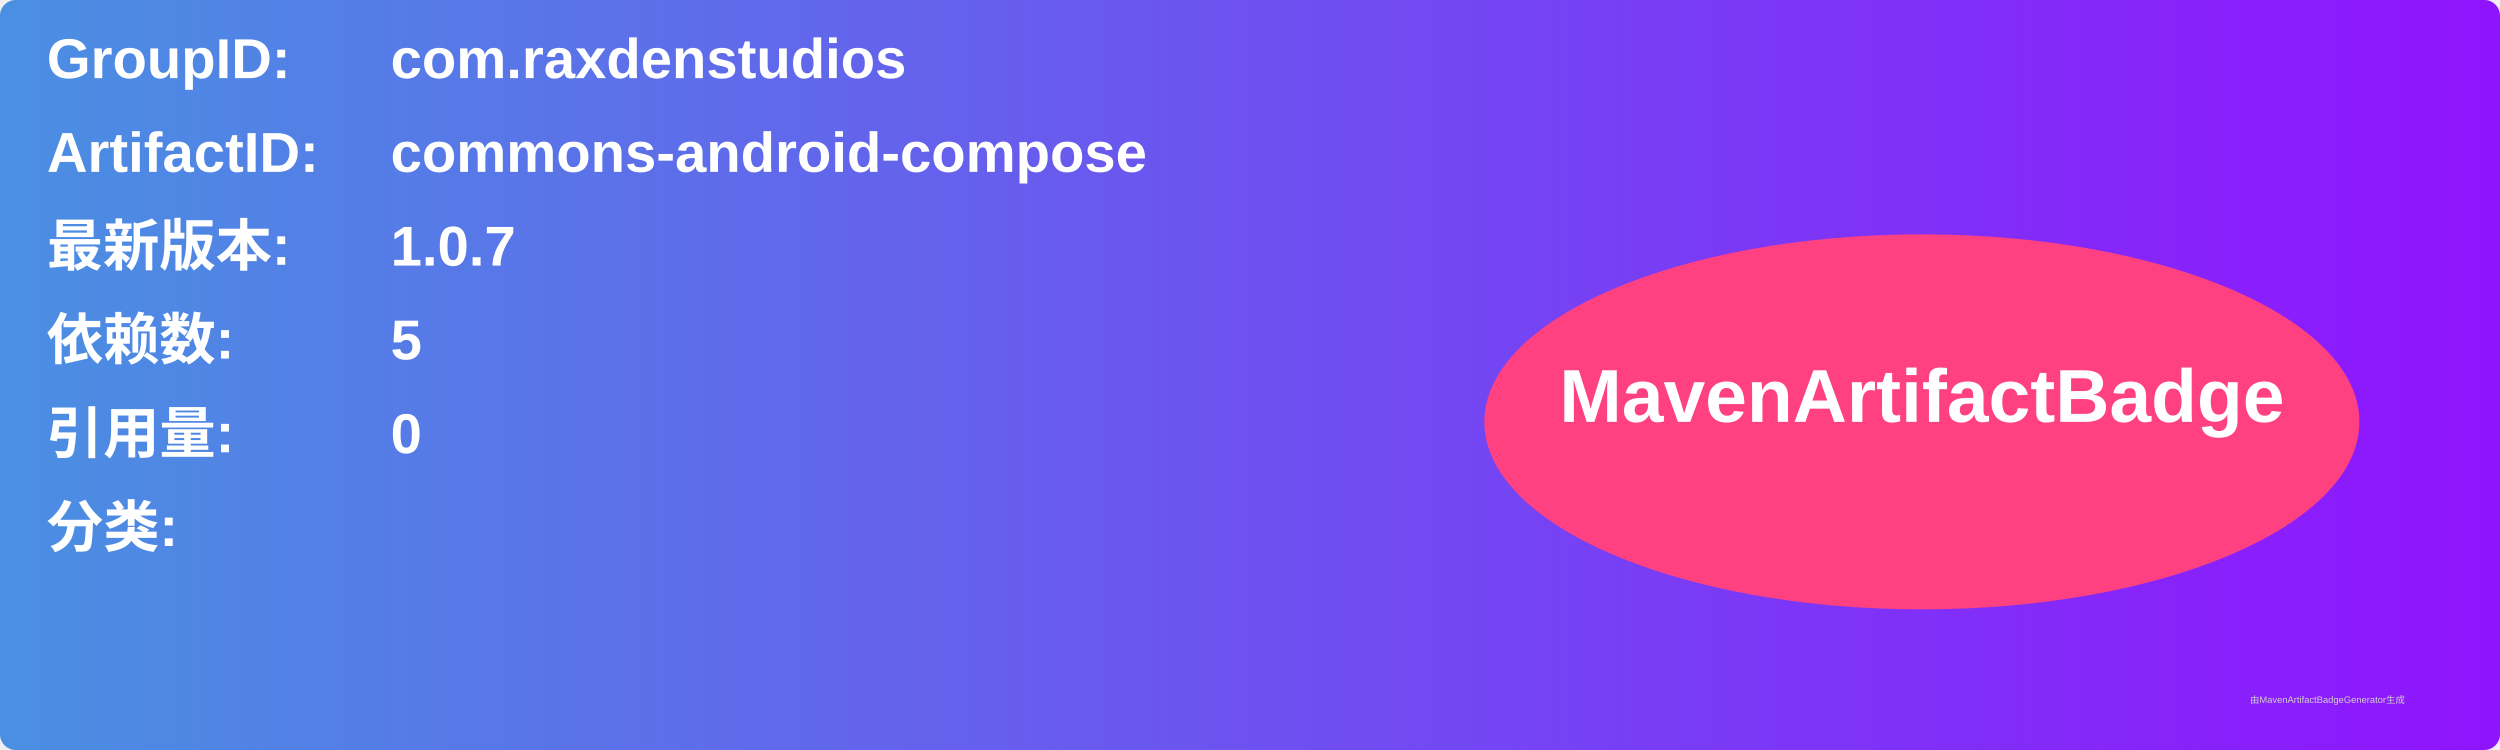
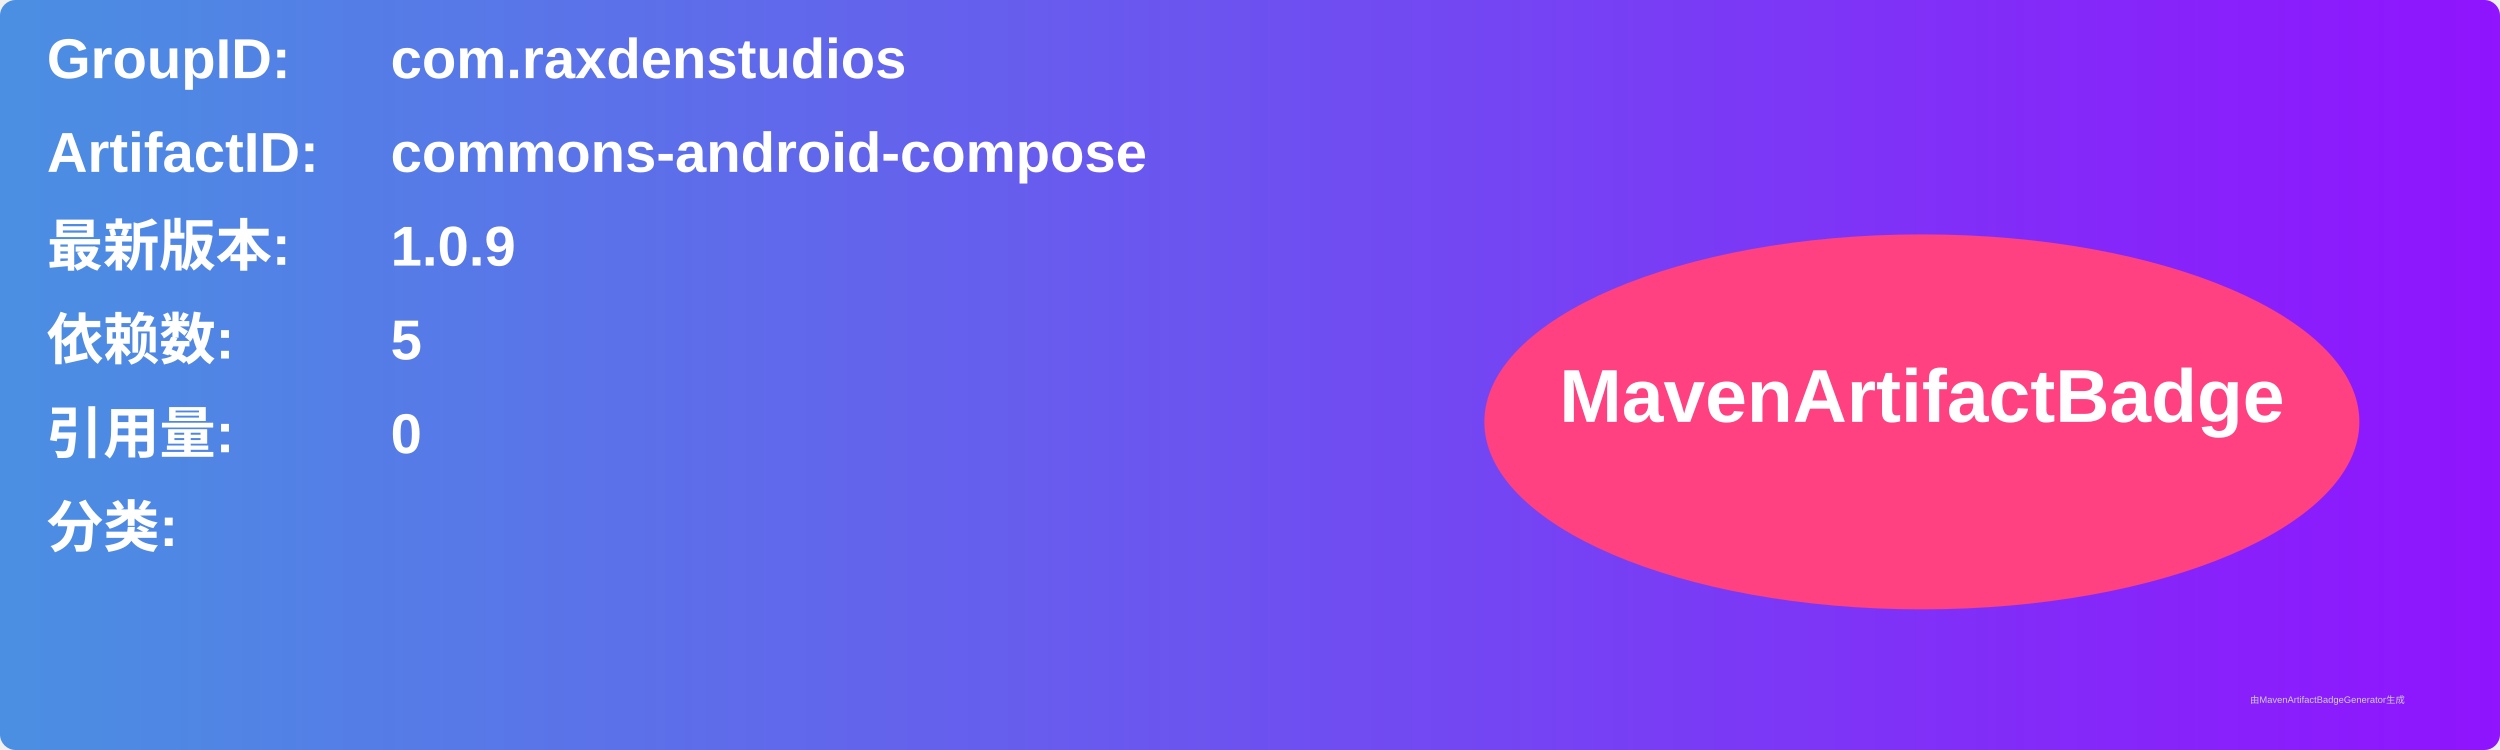
<svg xmlns="http://www.w3.org/2000/svg" width="800" height="240" viewBox="0 0 800 240">
  <linearGradient id="grad" x1="0%" y1="0%" x2="100%" y2="0%">
    <stop offset="0%" stop-color="#4a90e2" />
    <stop offset="100%" stop-color="#9013fe" />
  </linearGradient>
  <rect width="100%" height="100%" rx="5" ry="5" fill="url(#grad)" />
  <g transform="translate(15, 15)">
    <text x="0" y="10" font-family="Arial" font-size="18" fill="white" font-weight="bold" width="260">GroupID:</text>
    <text x="110" y="10" font-family="Arial" font-size="18" fill="white" font-weight="bold" width="460">com.raxdenstudios</text>
    <text x="0" y="40" font-family="Arial" font-size="18" fill="white" font-weight="bold" width="260">ArtifactID:</text>
    <text x="110" y="40" font-family="Arial" font-size="18" fill="white" font-weight="bold" width="460">commons-android-compose</text>
    <text x="0" y="70" font-family="Arial" font-size="18" fill="white" font-weight="bold">最新版本:</text>
    <text x="110" y="70" font-family="Arial" font-size="18" fill="white" font-weight="bold">
-       <tspan font-weight="bold">1.0.7</tspan>
+       <tspan font-weight="bold">1.0.9</tspan>
    </text>
    <text x="0" y="100" font-family="Arial" font-size="18" fill="white" font-weight="bold">依赖数: </text>
    <text x="110" y="100" font-family="Arial" font-size="18" fill="white">
      <tspan font-weight="bold">5</tspan>
    </text>
    <text x="0" y="130" font-family="Arial" font-size="18" fill="white" font-weight="bold">引用量: </text>
    <text x="110" y="130" font-family="Arial" font-size="18" fill="white">
      <tspan font-weight="bold">0</tspan>
    </text>
    <text x="0" y="160" font-family="Arial" font-size="18" fill="white" font-weight="bold">分类:</text>
    <text x="10" y="190" font-family="Arial" font-size="10" fill="white">
      <tspan font-weight="bold" />
    </text>
    <ellipse cx="600" cy="120" rx="140" ry="60" fill="#ff4081" />
    <text x="600" y="120" text-anchor="middle" font-family="Arial" font-size="24" fill="white" font-weight="bold">MavenArtifactBadge</text>
  </g>
  <text x="720" y="225" font-family="Arial" font-size="3" fill="#d0d0d0">由MavenArtifactBadgeGenerator生成</text>
</svg>
